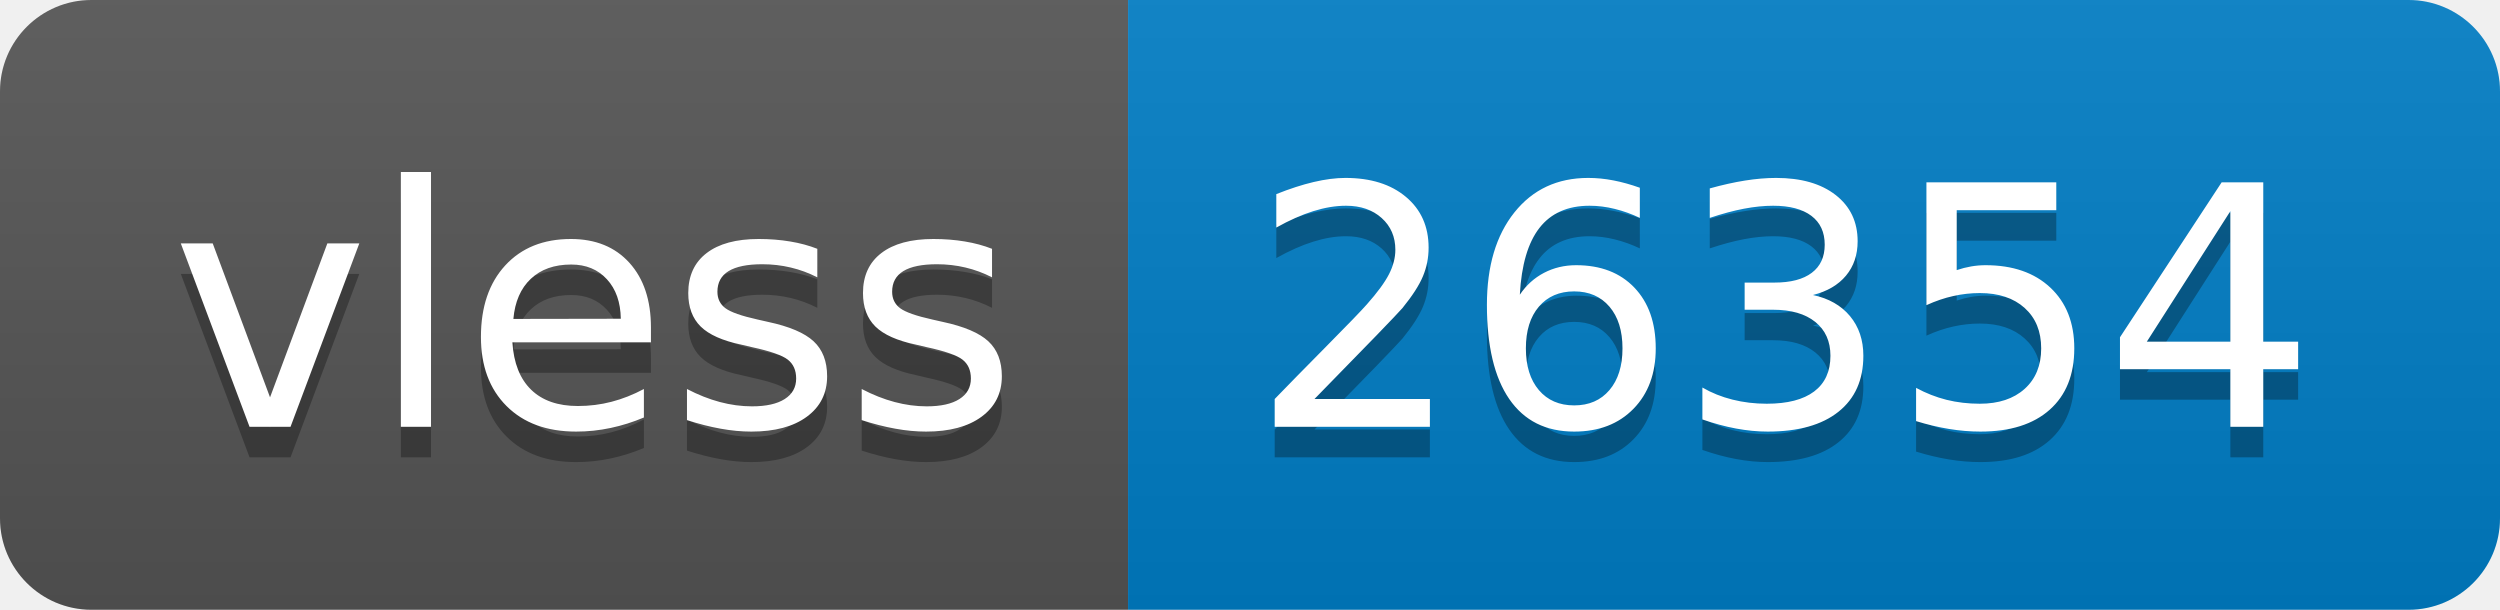
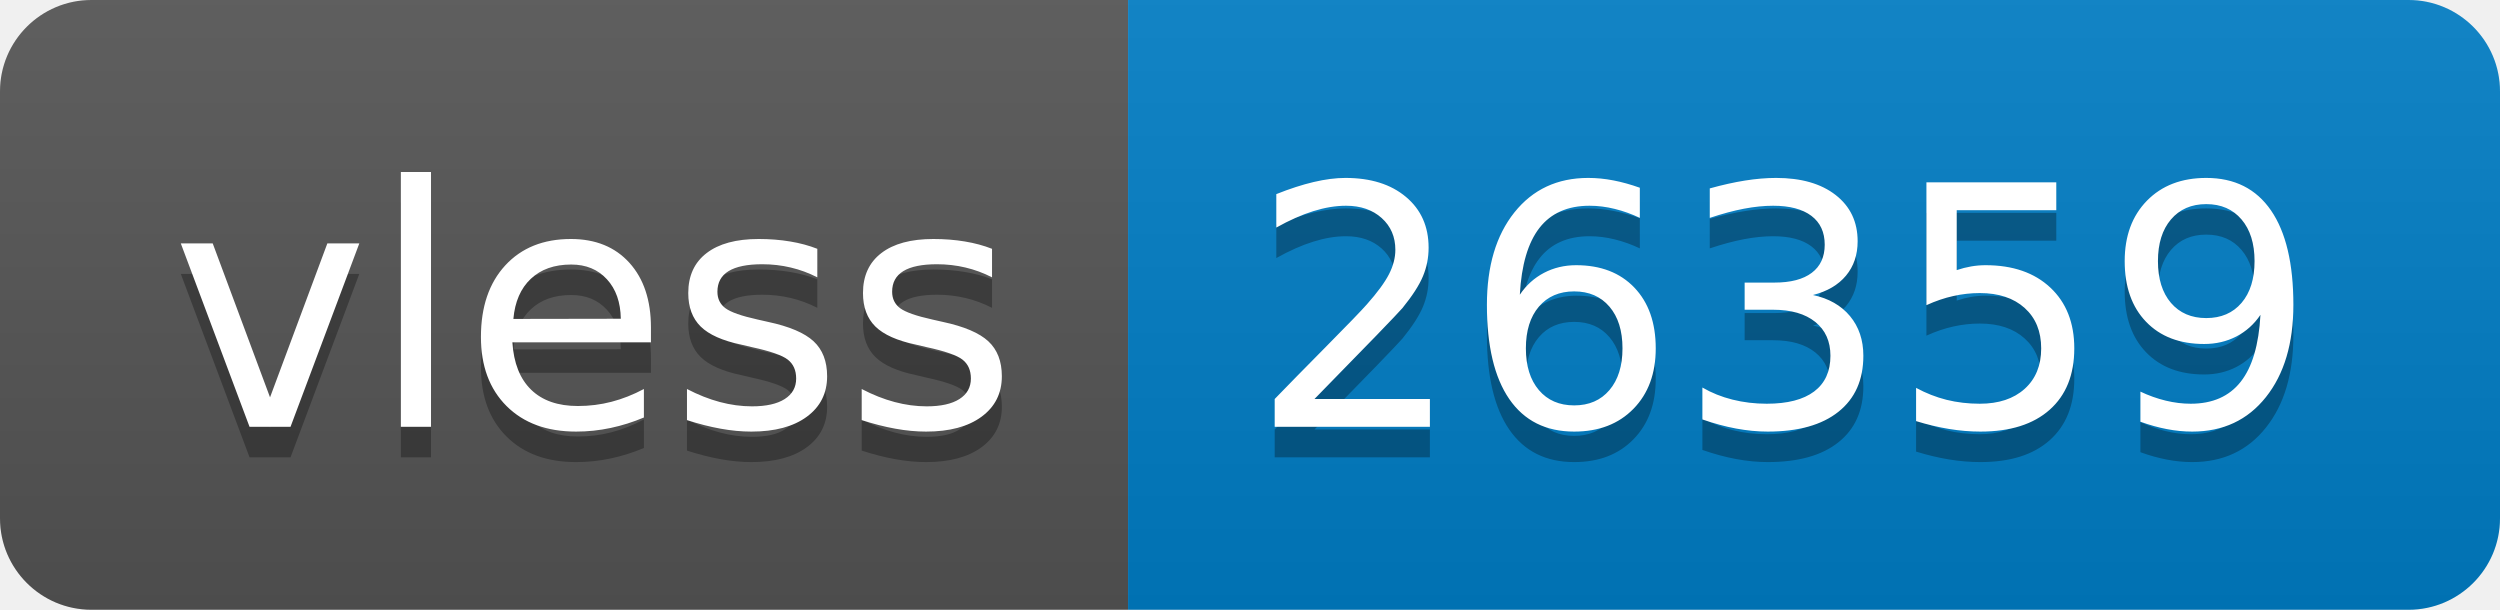
- <svg xmlns="http://www.w3.org/2000/svg" width="82" height="20" role="img" aria-label="vless: 26354">
+ <svg xmlns="http://www.w3.org/2000/svg" width="82" height="20" role="img" aria-label="vless: 26359">
  <linearGradient id="s" x2="0" y2="100%">
    <stop offset="0" stop-color="#bbb" stop-opacity=".1" />
    <stop offset="1" stop-opacity=".1" />
  </linearGradient>
  <clipPath id="r">
    <rect width="82" height="20" rx="3" fill="#fff" />
  </clipPath>
  <g clip-path="url(#r)">
    <rect width="37" height="20" fill="#555" />
    <rect x="37" width="45" height="20" fill="#007ec6" />
    <rect width="82" height="20" fill="url(#s)" />
  </g>
  <g fill="#fff" text-anchor="middle" font-family="Verdana,Geneva,DejaVu Sans,sans-serif" text-rendering="geometricPrecision" font-size="110">
    <text aria-hidden="true" x="195" y="150" fill="#010101" fill-opacity=".3" transform="scale(.1)" textLength="270">vless</text>
    <text x="195" y="140" transform="scale(.1)" fill="#fff" textLength="270">vless</text>
-     <text aria-hidden="true" x="585" y="150" fill="#010101" fill-opacity=".3" transform="scale(.1)" textLength="350">26354</text>
-     <text x="585" y="140" transform="scale(.1)" fill="#fff" textLength="350">26354</text>
+     <text aria-hidden="true" x="585" y="150" fill="#010101" fill-opacity=".3" transform="scale(.1)" textLength="350">26359</text>
+     <text x="585" y="140" transform="scale(.1)" fill="#fff" textLength="350">26359</text>
  </g>
</svg>
